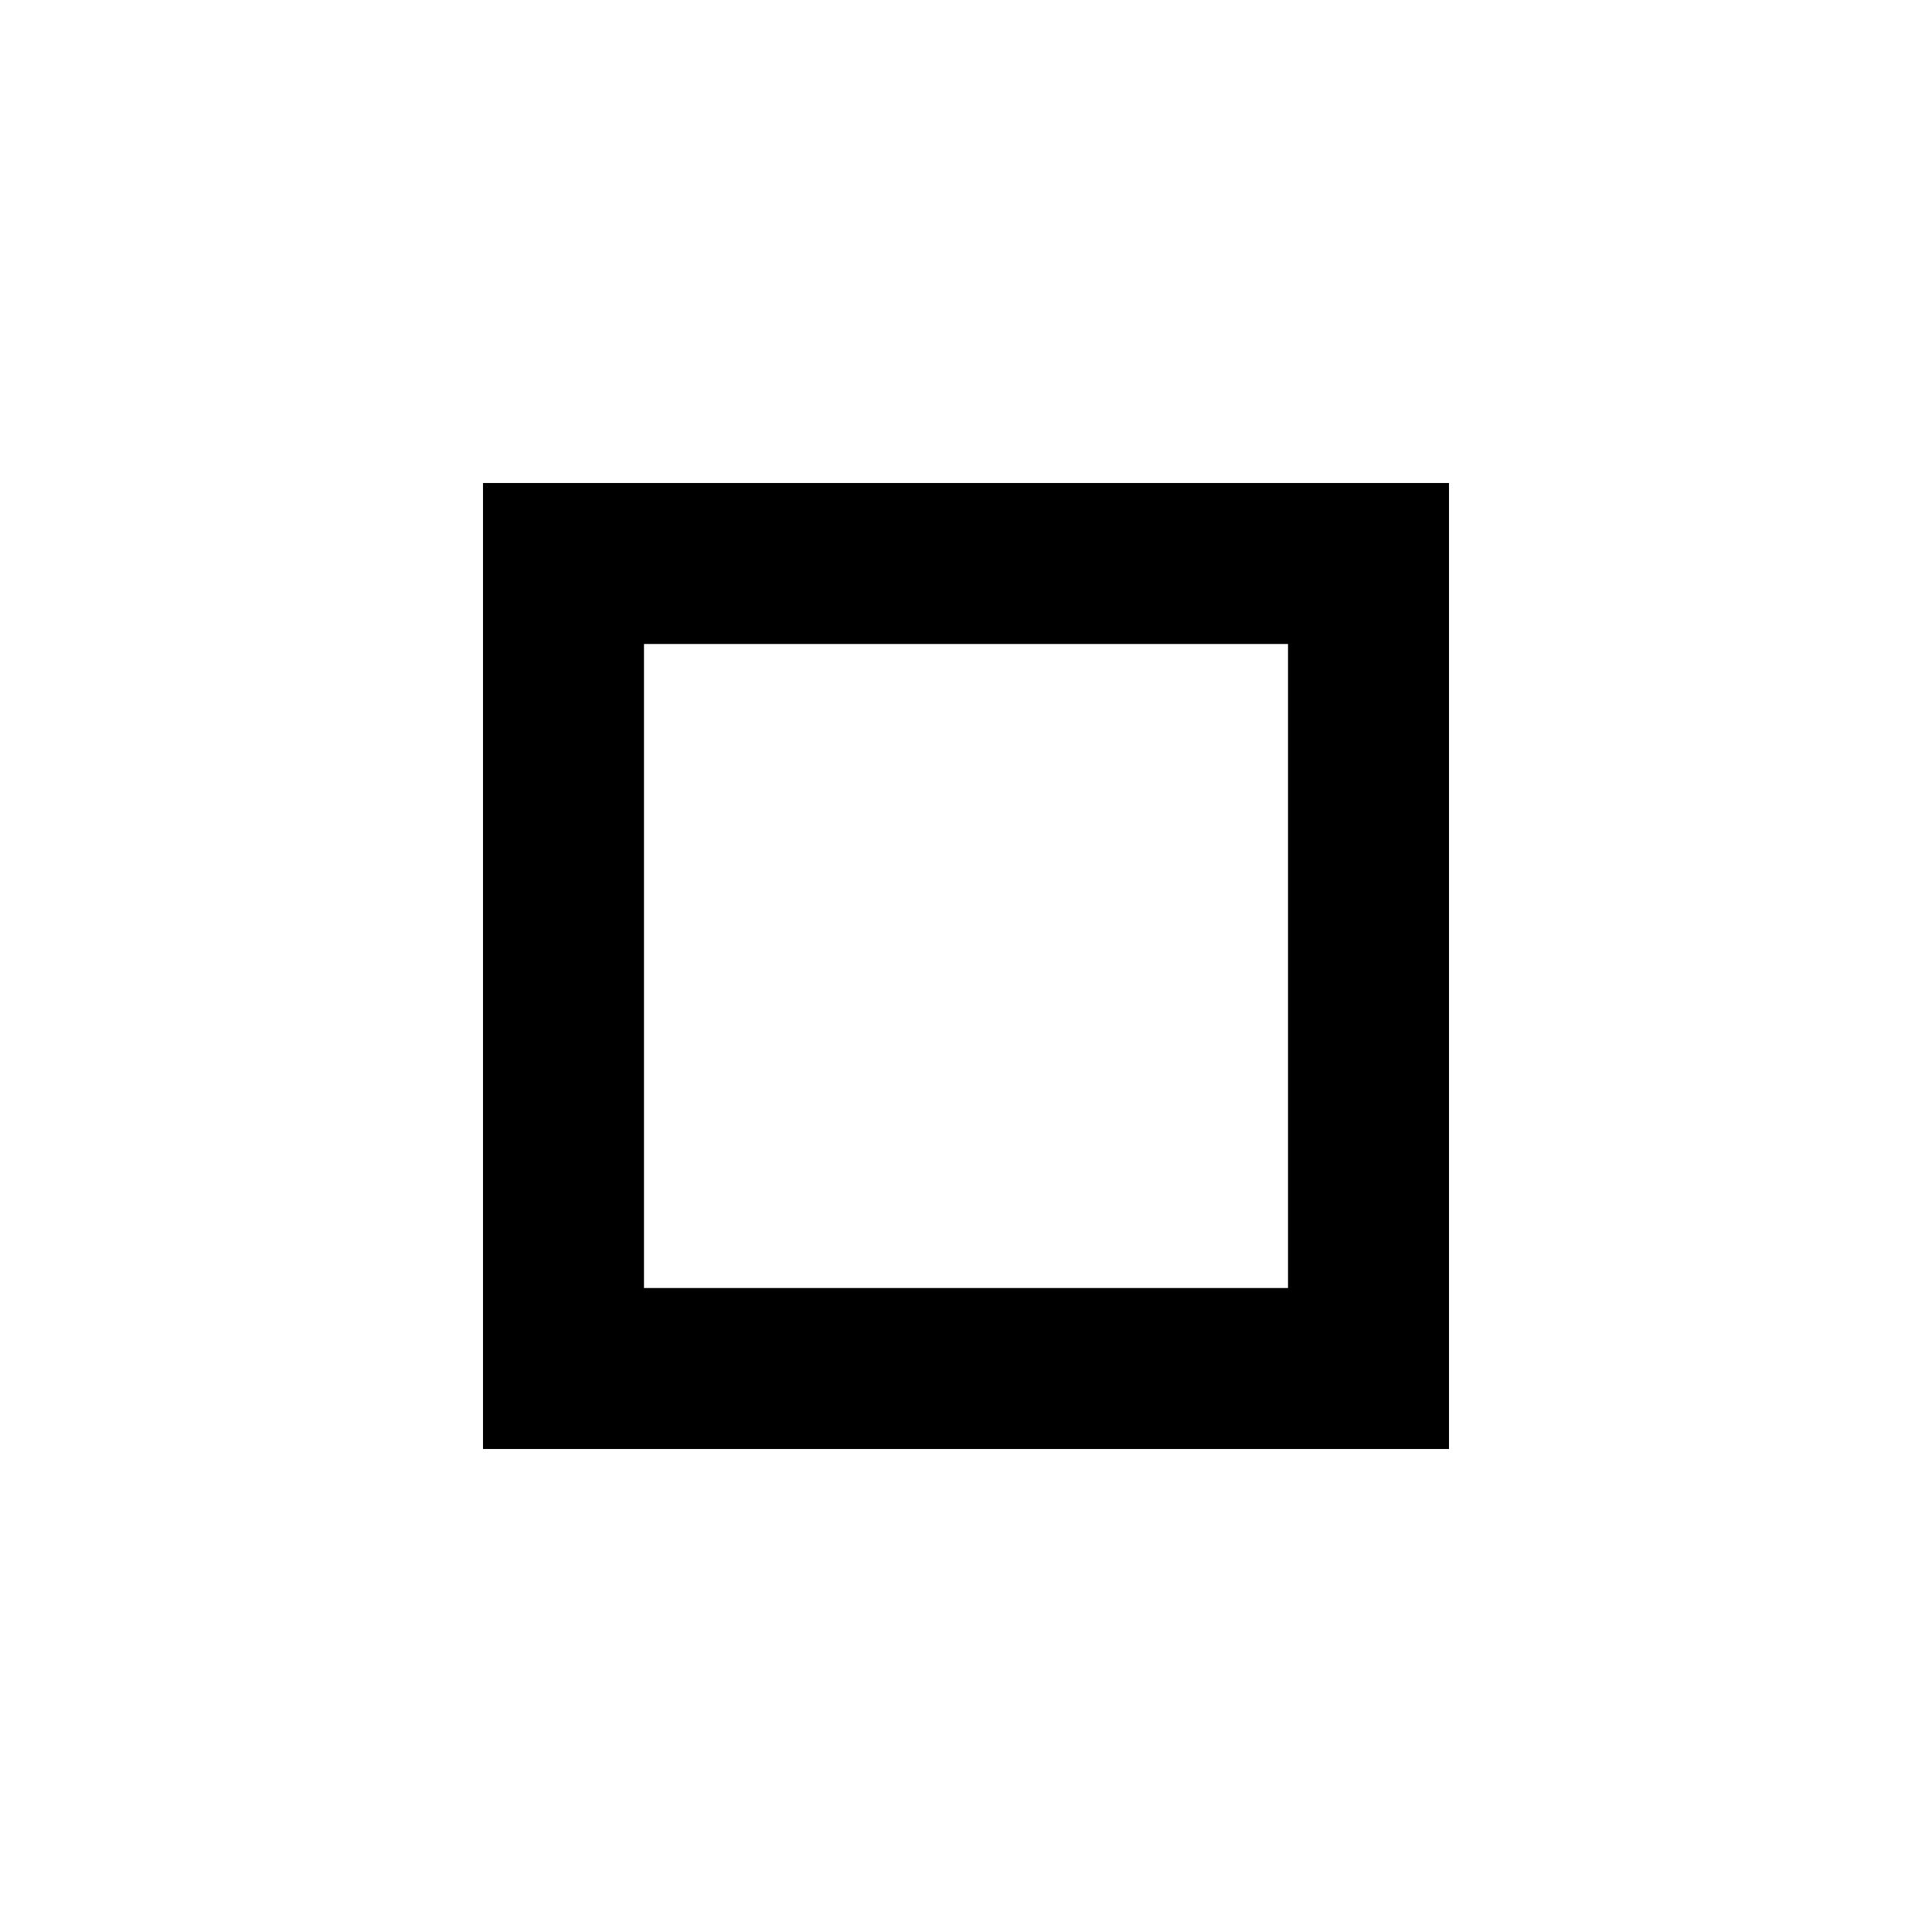
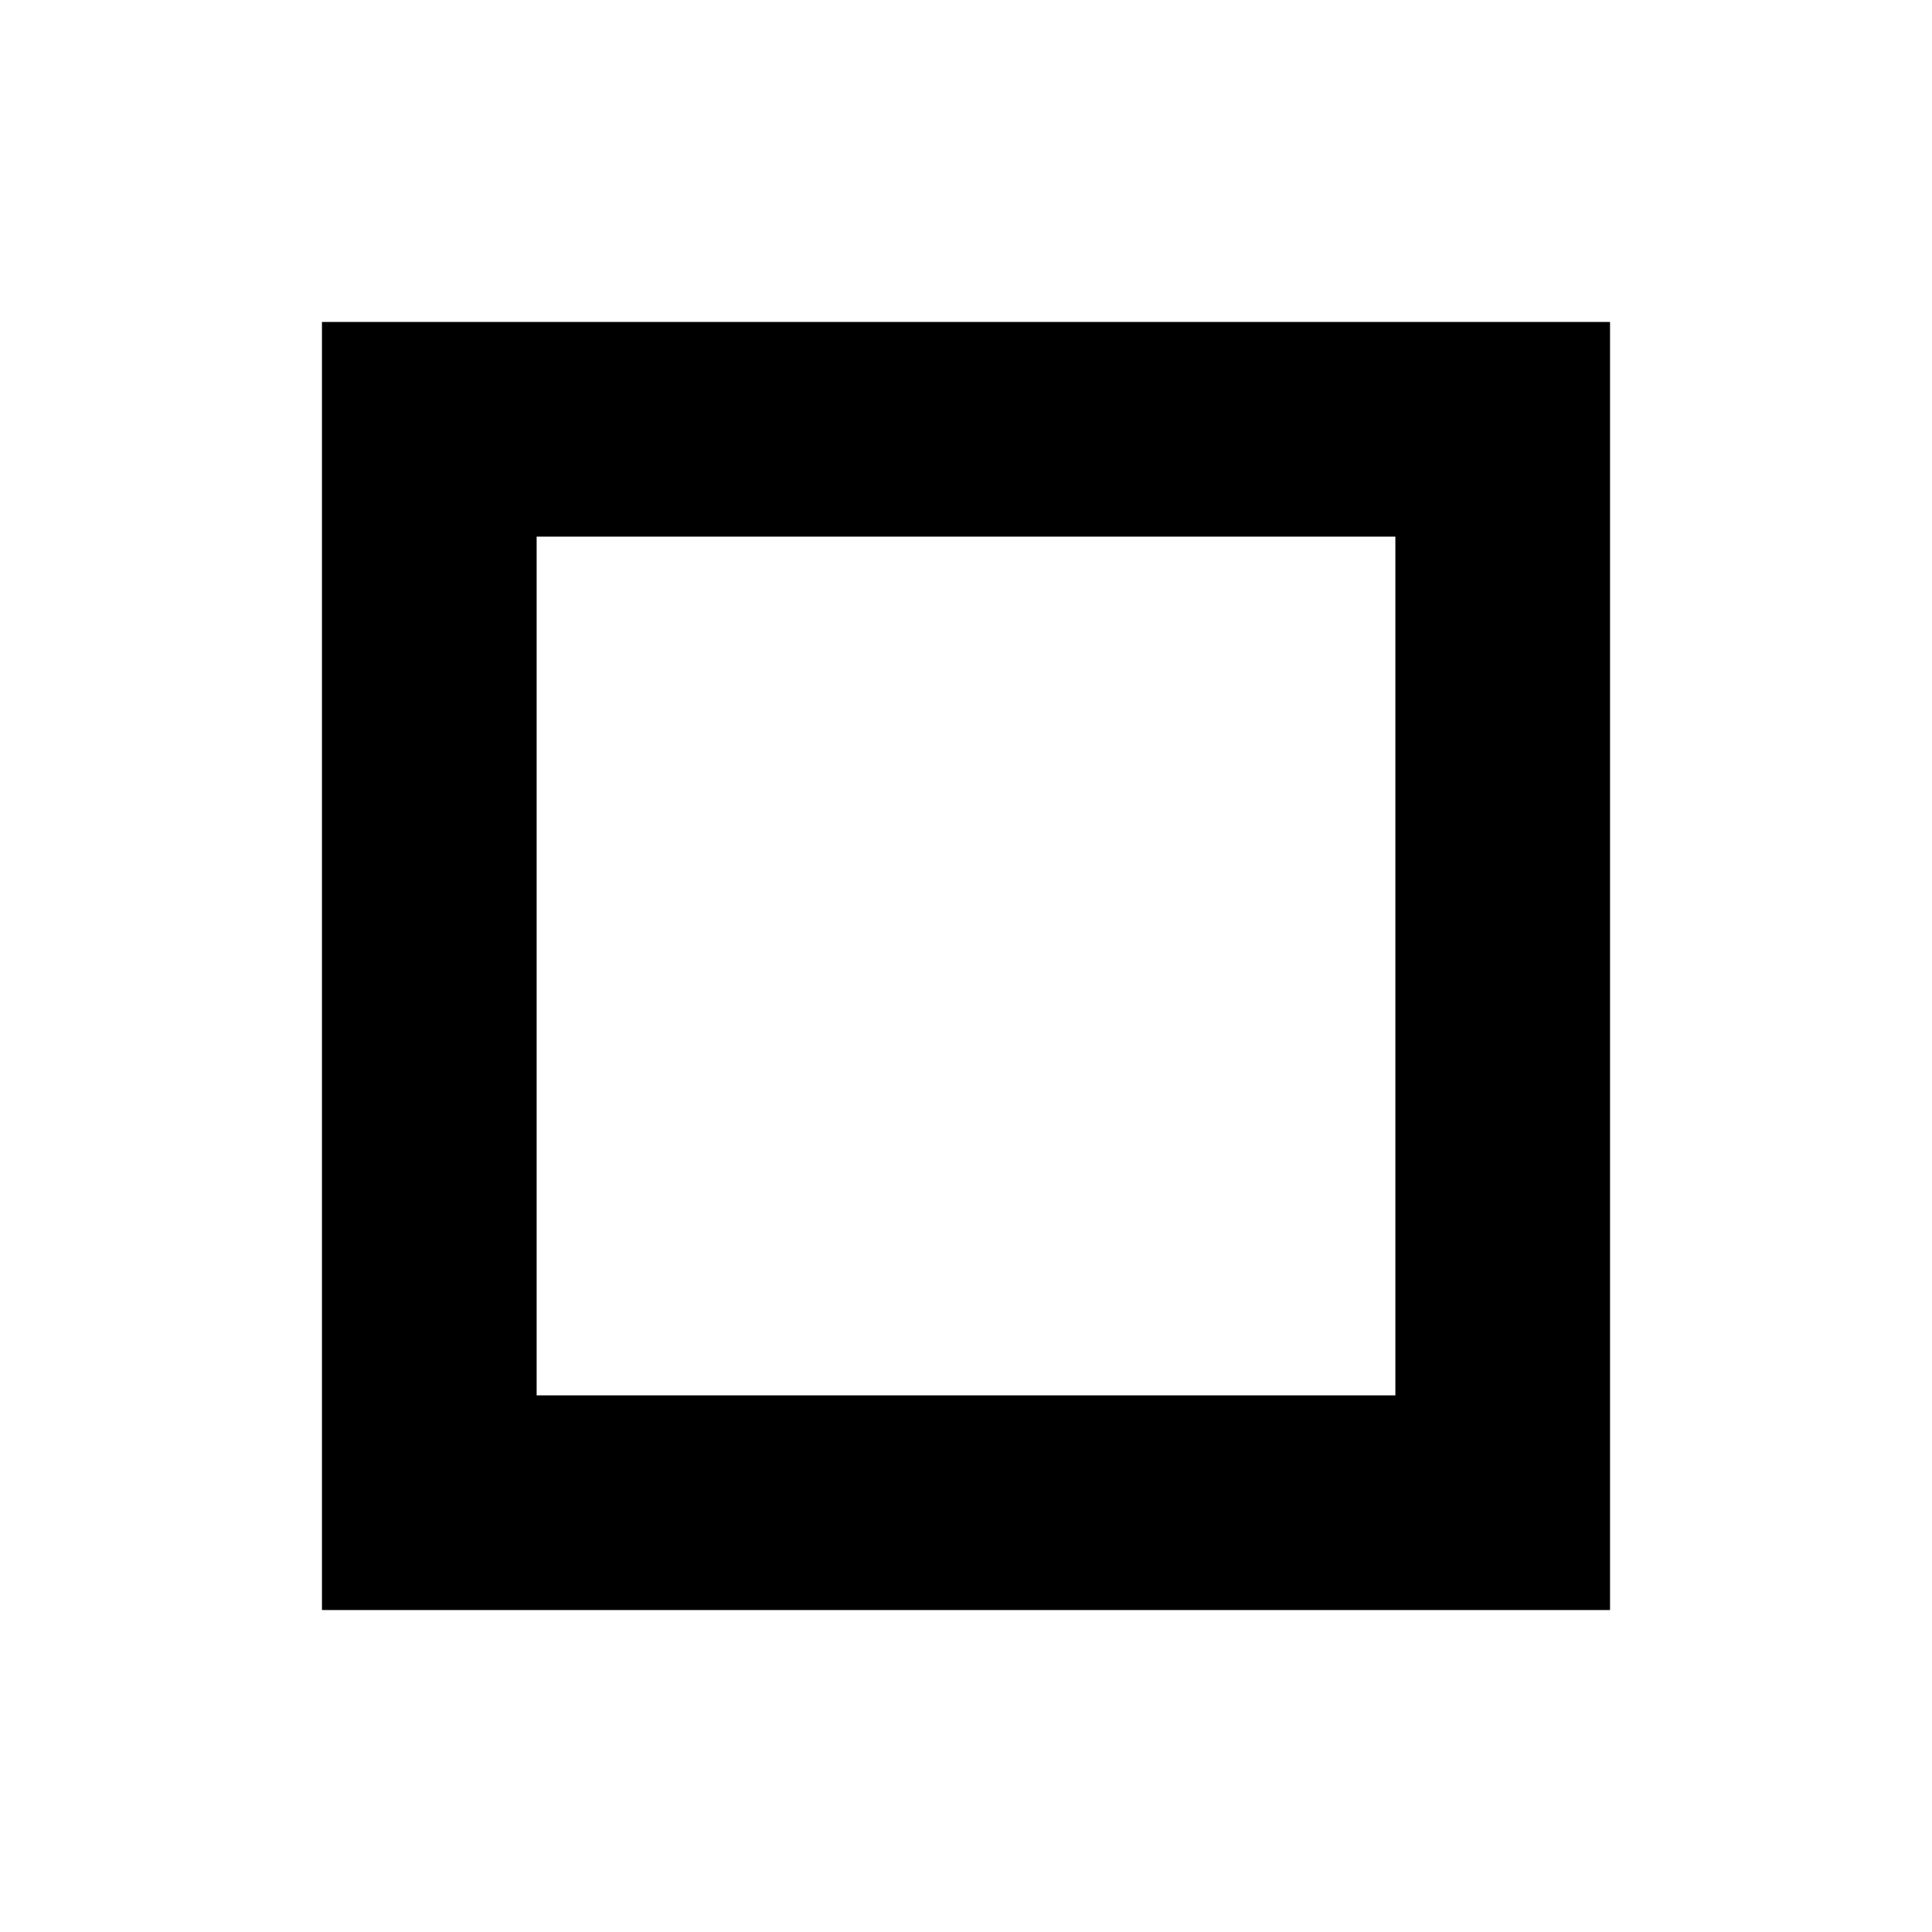
- <svg xmlns="http://www.w3.org/2000/svg" width="24" height="24" viewBox="0 0 24 24">
-   <path fill="none" d="M0 0h24v24H0V0z" />
-   <path d="M16 8v8H8V8h8m2-2H6v12h12V6z" />
+ <svg xmlns="http://www.w3.org/2000/svg" version="1.1" id="Layer_1" x="0px" y="0px" viewBox="0 0 36 36" style="enable-background:new 0 0 36 36;" xml:space="preserve">
+   <path d="M26,10v16H10V10H26 M30,6H6v24h24V6z" />
</svg>
